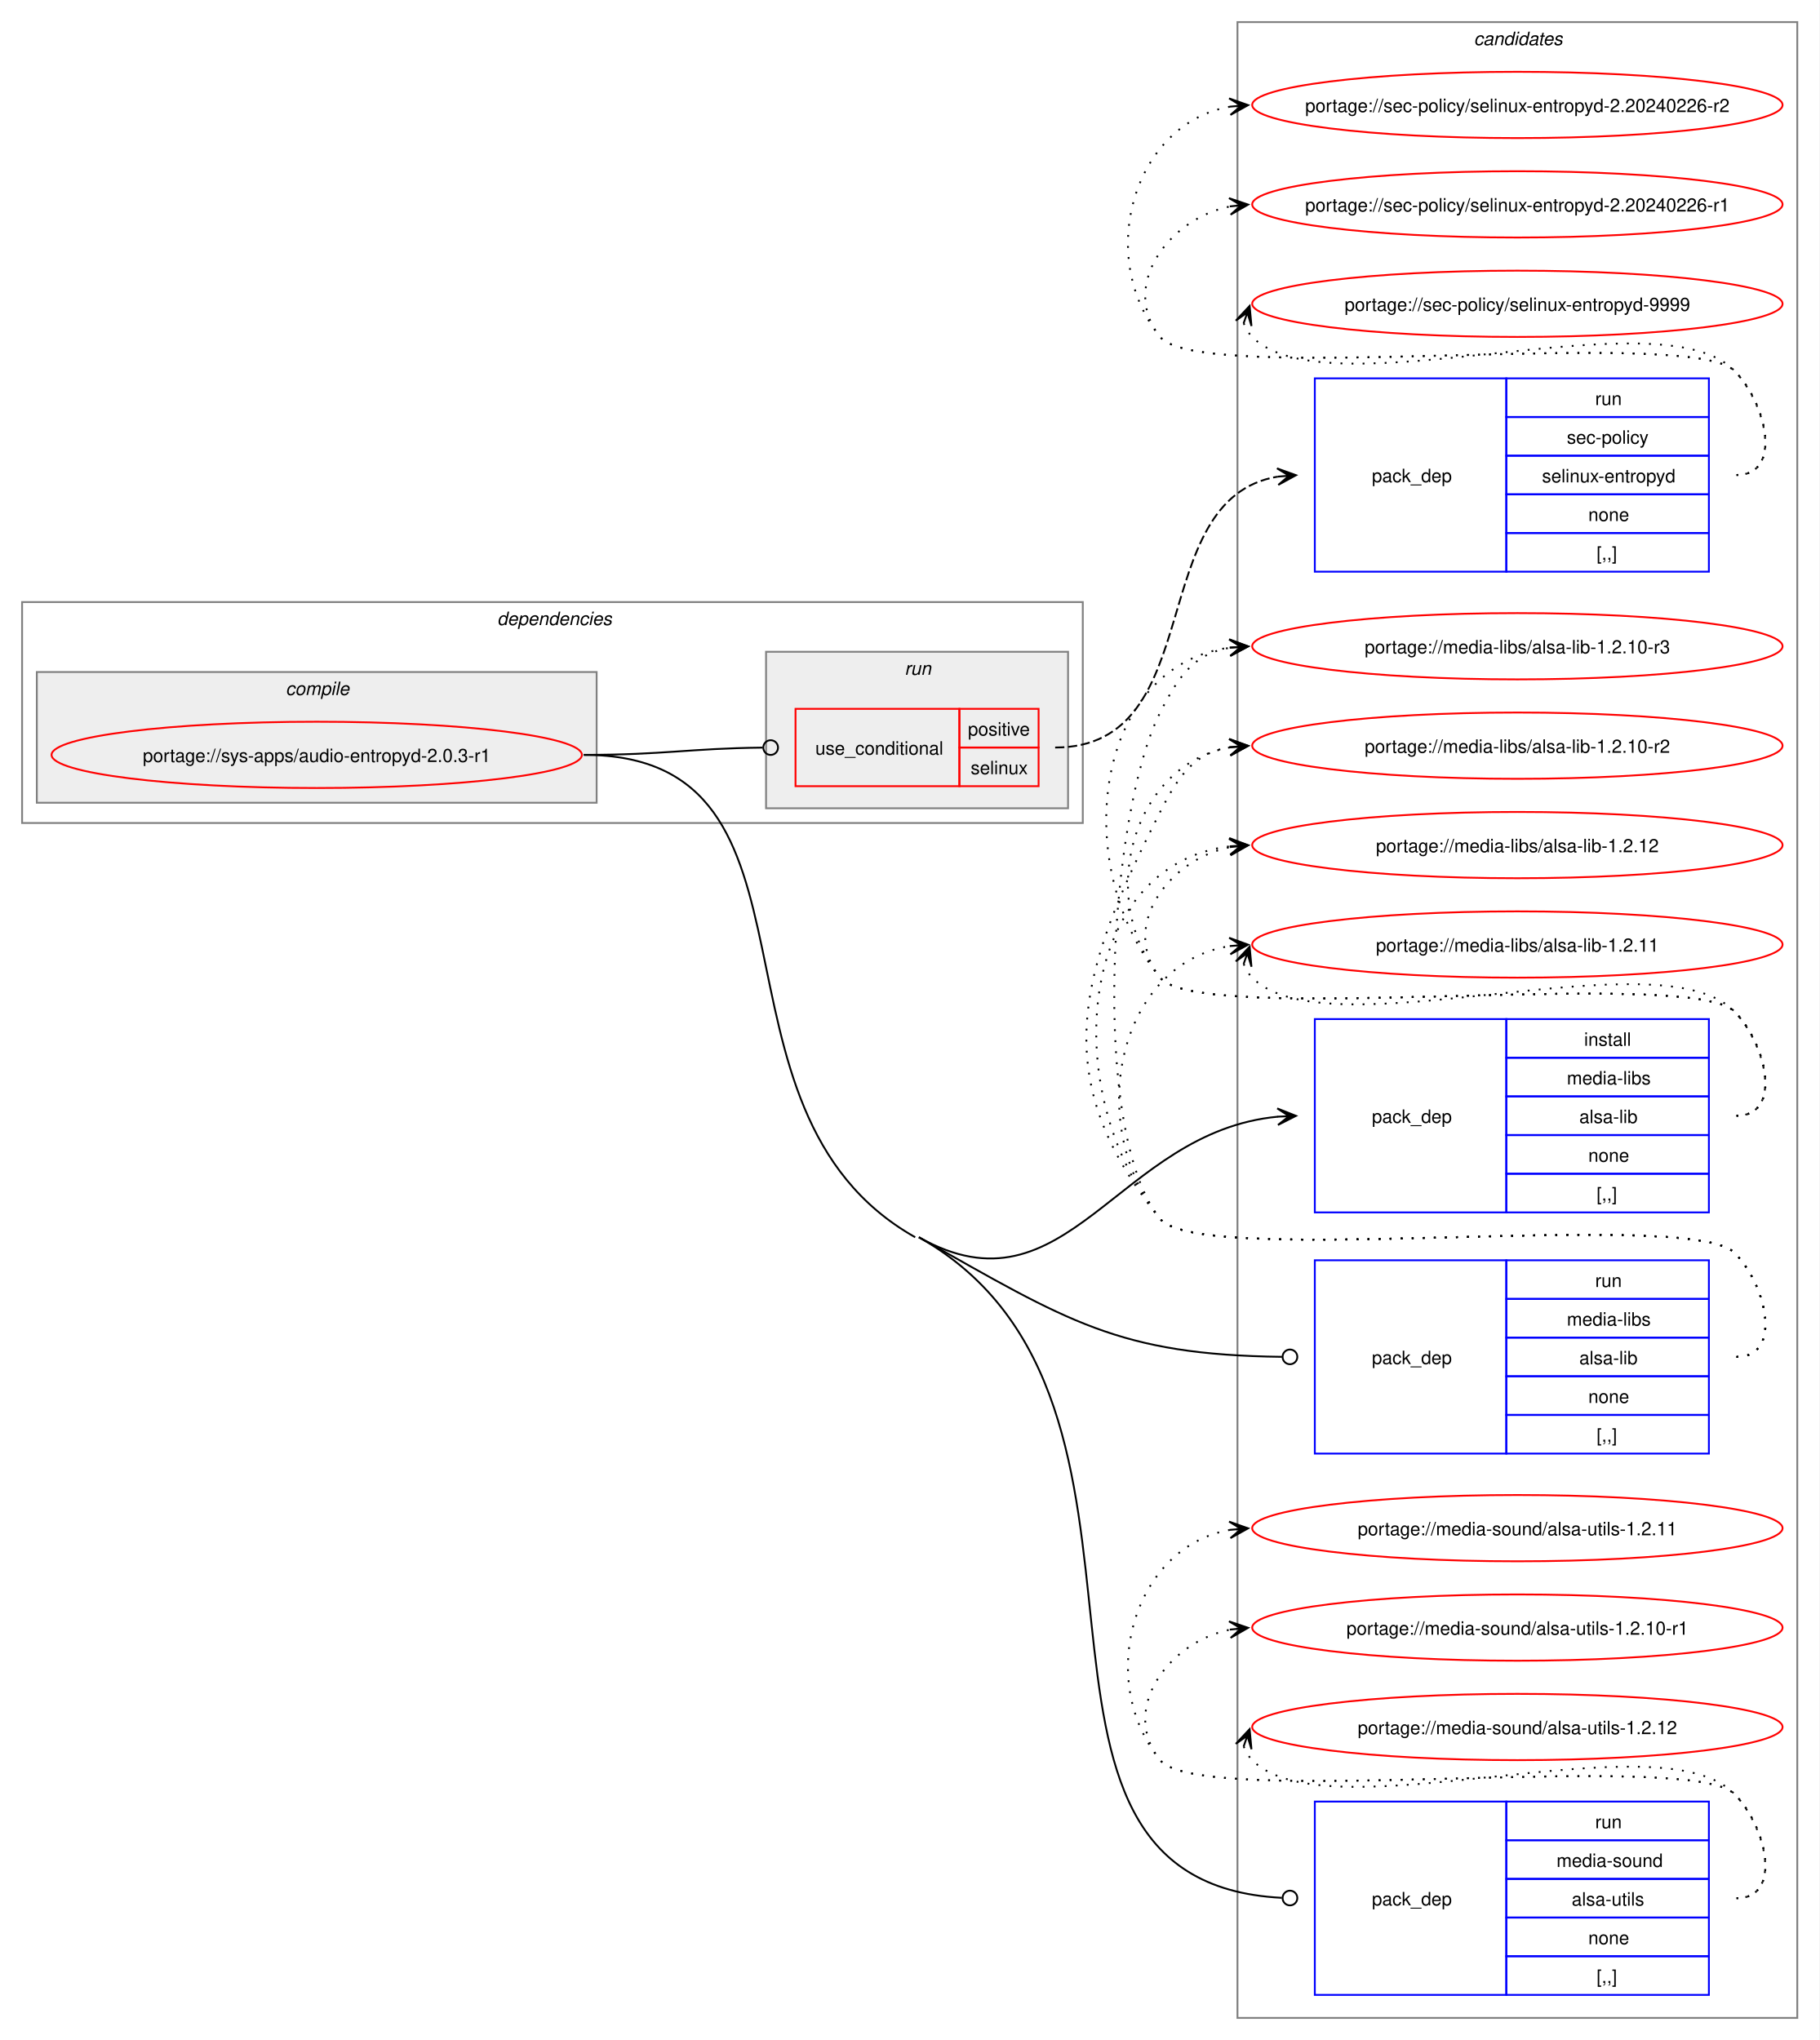
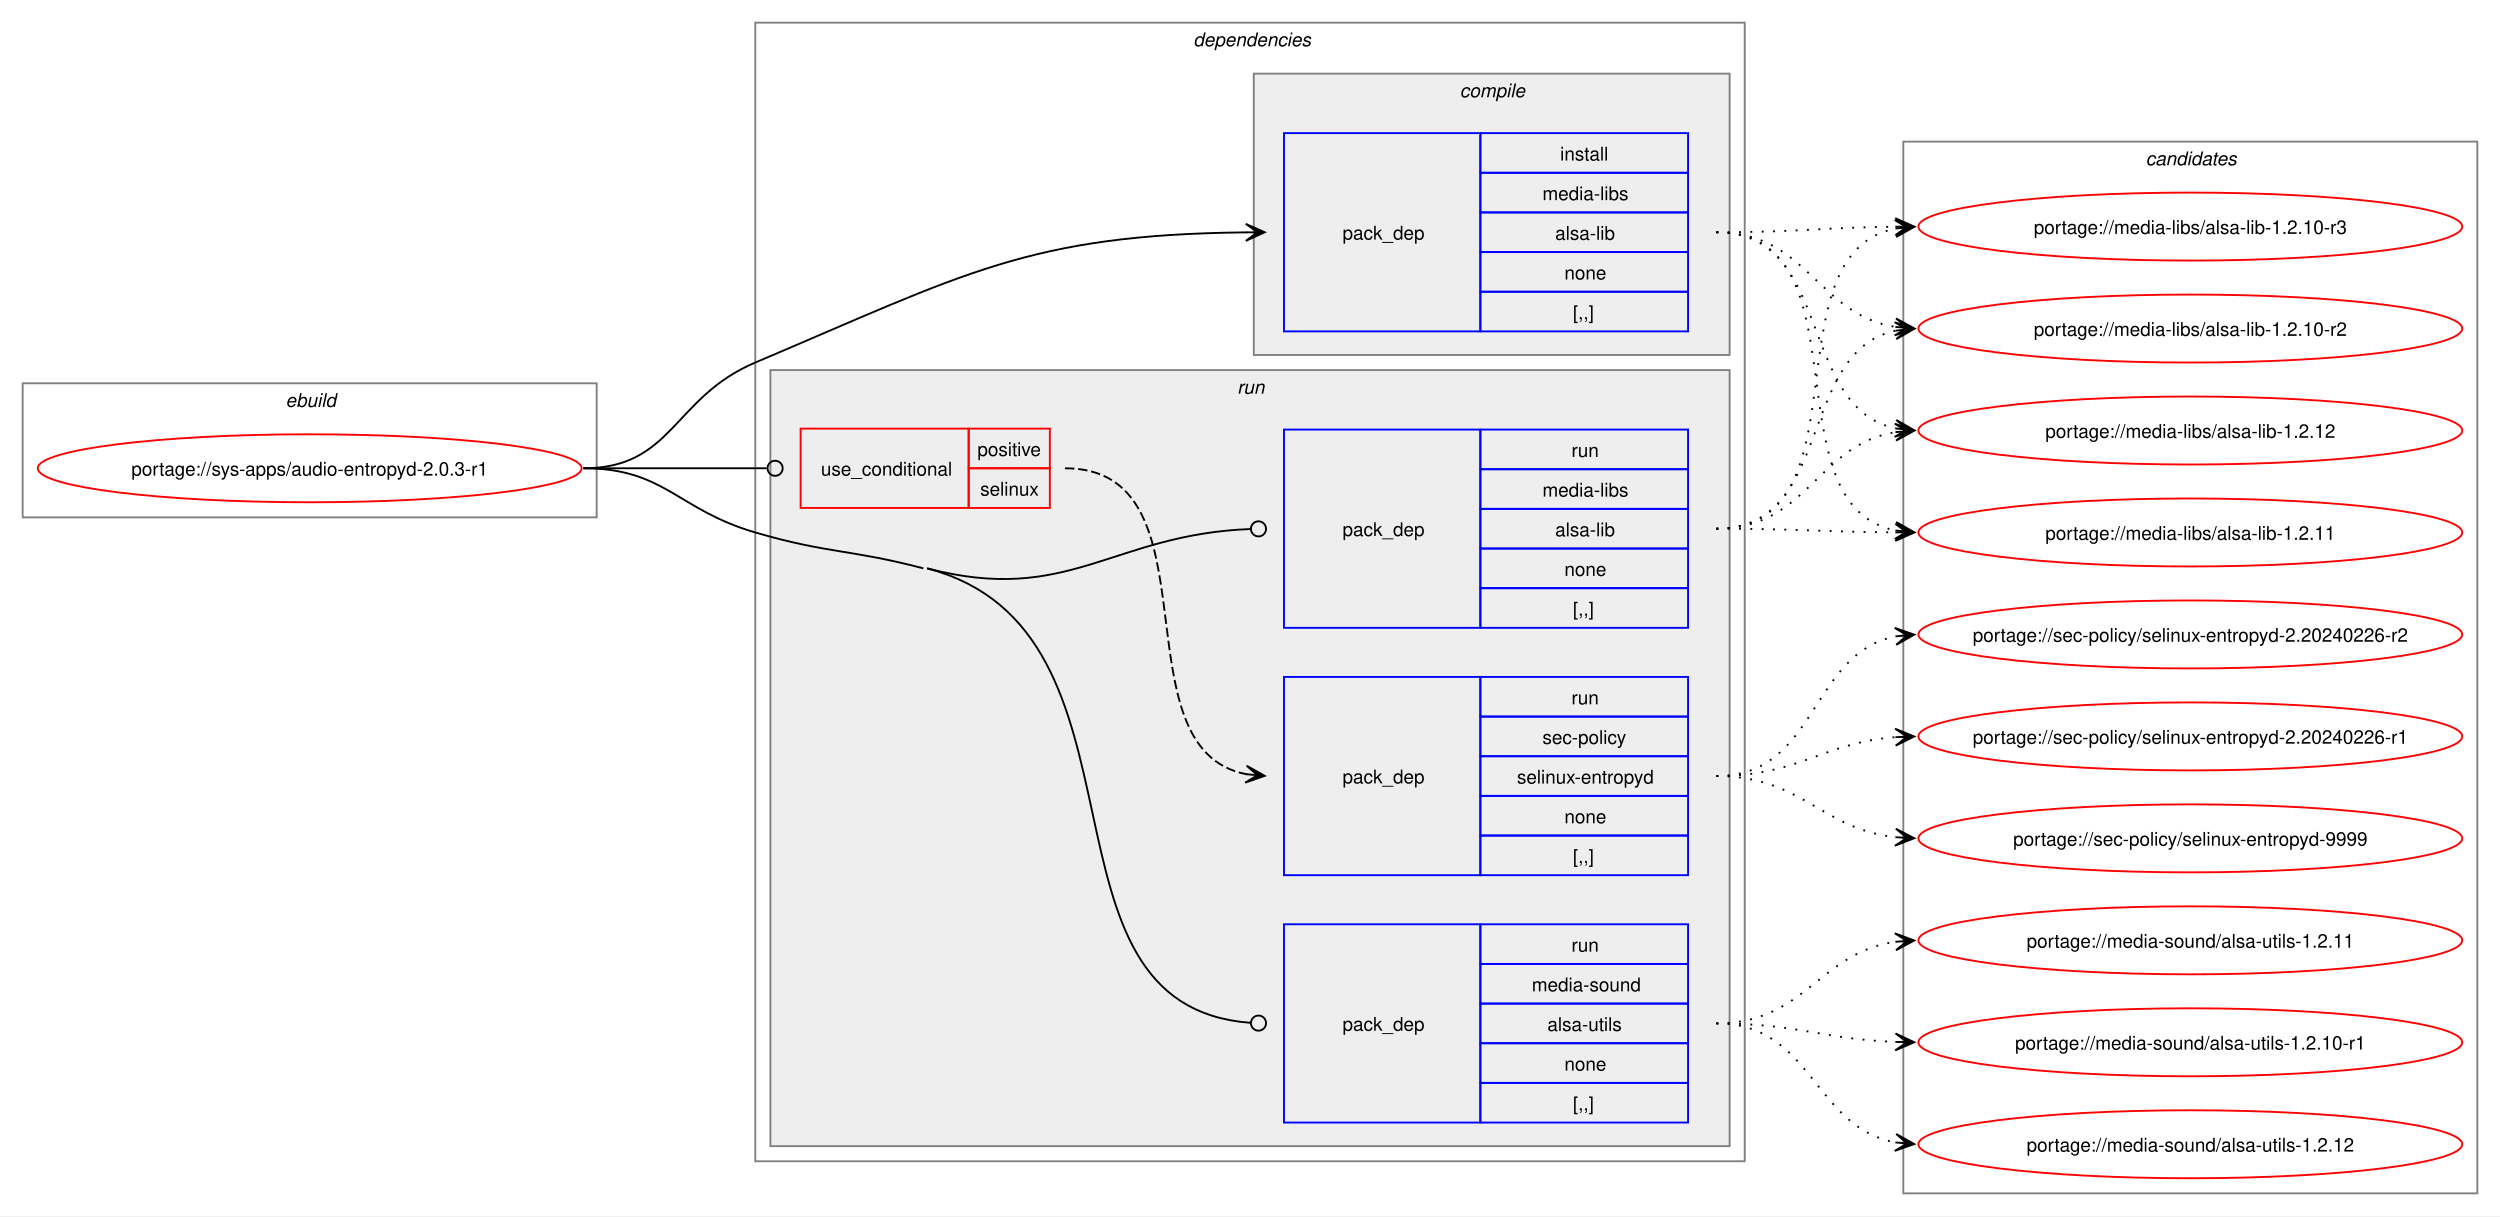
- <svg xmlns="http://www.w3.org/2000/svg" xmlns:xlink="http://www.w3.org/1999/xlink" width="988pt" height="1108pt" viewBox="0.00 0.00 988.00 1108.00">
-   <g id="graph0" class="graph" transform="scale(1 1) rotate(0) translate(4 1104)">
-     <polygon fill="white" stroke="none" points="-4,4 -4,-1104 984,-1104 984,4 -4,4" />
+ <svg xmlns="http://www.w3.org/2000/svg" xmlns:xlink="http://www.w3.org/1999/xlink" width="1324pt" height="644pt" viewBox="0.00 0.00 1324.00 644.00">
+   <g id="graph0" class="graph" transform="scale(1 1) rotate(0) translate(4 640)">
+     <polygon fill="white" stroke="none" points="-4,4 -4,-640 1320,-640 1320,4 -4,4" />
+     <g id="clust1" class="cluster">
+       <polygon fill="none" stroke="gray" points="8,-366 8,-437 312,-437 312,-366 8,-366" />
+       <text text-anchor="start" x="147.25" y="-424.5" font-family="Helvetica,sans-Serif" font-style="italic" font-size="10.00">ebuild</text>
+     </g>
+     <g id="clust2" class="cluster">
+       <polygon fill="none" stroke="gray" points="396,-25 396,-628 920,-628 920,-25 396,-25" />
+       <text text-anchor="start" x="628" y="-615.5" font-family="Helvetica,sans-Serif" font-style="italic" font-size="10.00">dependencies</text>
+     </g>
+     <g id="clust3" class="cluster">
+       <polygon fill="#eeeeee" stroke="gray" points="660,-452 660,-601 912,-601 912,-452 660,-452" />
+       <text text-anchor="start" x="769.12" y="-588.5" font-family="Helvetica,sans-Serif" font-style="italic" font-size="10.00">compile</text>
+     </g>
+     <g id="clust6" class="cluster">
+       <polygon fill="#eeeeee" stroke="gray" points="404,-33 404,-444 912,-444 912,-33 404,-33" />
+       <text text-anchor="start" x="651.25" y="-431.5" font-family="Helvetica,sans-Serif" font-style="italic" font-size="10.00">run</text>
+     </g>
    <g id="clust11" class="cluster">
-       <polygon fill="none" stroke="gray" points="668,-8 668,-1092 972,-1092 972,-8 668,-8" />
-       <text text-anchor="start" x="796.38" y="-1079.5" font-family="Helvetica,sans-Serif" font-style="italic" font-size="10.00">candidates</text>
-     </g>
-     <g id="clust2" class="cluster">
-       <polygon fill="none" stroke="gray" points="8,-657 8,-777 584,-777 584,-657 8,-657" />
-       <text text-anchor="start" x="266" y="-764.5" font-family="Helvetica,sans-Serif" font-style="italic" font-size="10.00">dependencies</text>
-     </g>
-     <g id="clust3" class="cluster">
-       <polygon fill="#eeeeee" stroke="gray" points="16,-668 16,-739 320,-739 320,-668 16,-668" />
-       <text text-anchor="start" x="151.12" y="-726.5" font-family="Helvetica,sans-Serif" font-style="italic" font-size="10.00">compile</text>
-     </g>
-     <g id="clust6" class="cluster">
-       <polygon fill="#eeeeee" stroke="gray" points="412,-665 412,-750 576,-750 576,-665 412,-665" />
-       <text text-anchor="start" x="487.25" y="-737.5" font-family="Helvetica,sans-Serif" font-style="italic" font-size="10.00">run</text>
+       <polygon fill="none" stroke="gray" points="1004,-8 1004,-565 1308,-565 1308,-8 1004,-8" />
+       <text text-anchor="start" x="1132.38" y="-552.5" font-family="Helvetica,sans-Serif" font-style="italic" font-size="10.00">candidates</text>
    </g>
    <g id="node1" class="node">
      <g id="a_node1">
        <a xlink:href="../sys-apps/audio-entropyd-2.0.3-r1.svg" xlink:title="portage://sys-apps/audio-entropyd-2.0.3-r1">
-           <ellipse fill="none" stroke="red" cx="168" cy="-694" rx="144" ry="18" />
-           <text text-anchor="middle" x="168" y="-690.12" font-family="Helvetica,sans-Serif" font-size="10.00">portage://sys-apps/audio-entropyd-2.0.3-r1</text>
+           <ellipse fill="none" stroke="red" cx="160" cy="-392" rx="144" ry="18" />
+           <text text-anchor="middle" x="160" y="-388.12" font-family="Helvetica,sans-Serif" font-size="10.00">portage://sys-apps/audio-entropyd-2.0.3-r1</text>
        </a>
      </g>
    </g>
    <g id="node2" class="node">
-       <polygon fill="none" stroke="blue" points="710,-445.5 710,-550.5 814,-550.5 814,-445.5 710,-445.5" />
-       <text text-anchor="start" x="741" y="-494.12" font-family="Helvetica,sans-Serif" font-size="10.00">pack_dep</text>
-       <polygon fill="none" stroke="blue" points="814,-529.5 814,-550.5 924,-550.5 924,-529.5 814,-529.5" />
-       <text text-anchor="start" x="856.25" y="-536" font-family="Helvetica,sans-Serif" font-size="10.00">install</text>
-       <polygon fill="none" stroke="blue" points="814,-508.5 814,-529.5 924,-529.5 924,-508.5 814,-508.5" />
-       <text text-anchor="start" x="846.88" y="-515" font-family="Helvetica,sans-Serif" font-size="10.00">media-libs</text>
-       <polygon fill="none" stroke="blue" points="814,-487.5 814,-508.5 924,-508.5 924,-487.5 814,-487.5" />
-       <text text-anchor="start" x="853.62" y="-494" font-family="Helvetica,sans-Serif" font-size="10.00">alsa-lib</text>
-       <polygon fill="none" stroke="blue" points="814,-466.5 814,-487.5 924,-487.5 924,-466.5 814,-466.5" />
-       <text text-anchor="start" x="858.5" y="-473" font-family="Helvetica,sans-Serif" font-size="10.00">none</text>
-       <polygon fill="none" stroke="blue" points="814,-445.5 814,-466.5 924,-466.5 924,-445.5 814,-445.5" />
-       <text text-anchor="start" x="863" y="-452" font-family="Helvetica,sans-Serif" font-size="10.00">[,,]</text>
+       <polygon fill="none" stroke="blue" points="676,-464.5 676,-569.5 780,-569.5 780,-464.5 676,-464.5" />
+       <text text-anchor="start" x="707" y="-513.12" font-family="Helvetica,sans-Serif" font-size="10.00">pack_dep</text>
+       <polygon fill="none" stroke="blue" points="780,-548.5 780,-569.5 890,-569.5 890,-548.5 780,-548.5" />
+       <text text-anchor="start" x="822.25" y="-555" font-family="Helvetica,sans-Serif" font-size="10.00">install</text>
+       <polygon fill="none" stroke="blue" points="780,-527.5 780,-548.5 890,-548.5 890,-527.5 780,-527.5" />
+       <text text-anchor="start" x="812.88" y="-534" font-family="Helvetica,sans-Serif" font-size="10.00">media-libs</text>
+       <polygon fill="none" stroke="blue" points="780,-506.5 780,-527.5 890,-527.5 890,-506.5 780,-506.5" />
+       <text text-anchor="start" x="819.62" y="-513" font-family="Helvetica,sans-Serif" font-size="10.00">alsa-lib</text>
+       <polygon fill="none" stroke="blue" points="780,-485.5 780,-506.5 890,-506.5 890,-485.5 780,-485.5" />
+       <text text-anchor="start" x="824.5" y="-492" font-family="Helvetica,sans-Serif" font-size="10.00">none</text>
+       <polygon fill="none" stroke="blue" points="780,-464.5 780,-485.5 890,-485.5 890,-464.5 780,-464.5" />
+       <text text-anchor="start" x="829" y="-471" font-family="Helvetica,sans-Serif" font-size="10.00">[,,]</text>
    </g>
    <g id="edge1" class="edge">
-       <path fill="none" stroke="black" d="M495,-432C575.45,-386.58 602.73,-489.4 690.05,-497.5" />
-       <polygon fill="black" stroke="black" points="699.78,-497.94 689.59,-501.98 696.01,-497.77 689.79,-497.49 689.79,-497.49 689.79,-497.49 696.01,-497.77 690,-492.99 699.78,-497.94" />
+       <path fill="none" stroke="black" d="M305,-392C352.49,-392 352.27,-429.49 396,-448 506.99,-494.99 540.68,-515.73 655.96,-516.94" />
+       <polygon fill="black" stroke="black" points="665.78,-516.99 655.76,-521.44 662,-516.97 655.78,-516.94 655.78,-516.94 655.78,-516.94 662,-516.97 655.8,-512.44 665.78,-516.99" />
    </g>
    <g id="node3" class="node">
-       <polygon fill="none" stroke="red" points="428,-677 428,-719 517,-719 517,-677 428,-677" />
-       <text text-anchor="start" x="438.75" y="-694.12" font-family="Helvetica,sans-Serif" font-size="10.00">use_conditional</text>
-       <polygon fill="none" stroke="red" points="517,-698 517,-719 560,-719 560,-698 517,-698" />
-       <text text-anchor="start" x="521.62" y="-704.5" font-family="Helvetica,sans-Serif" font-size="10.00">positive</text>
-       <polygon fill="none" stroke="red" points="517,-677 517,-698 560,-698 560,-677 517,-677" />
-       <text text-anchor="start" x="523.12" y="-683.5" font-family="Helvetica,sans-Serif" font-size="10.00">selinux</text>
+       <polygon fill="none" stroke="red" points="420,-371 420,-413 509,-413 509,-371 420,-371" />
+       <text text-anchor="start" x="430.75" y="-388.12" font-family="Helvetica,sans-Serif" font-size="10.00">use_conditional</text>
+       <polygon fill="none" stroke="red" points="509,-392 509,-413 552,-413 552,-392 509,-392" />
+       <text text-anchor="start" x="513.62" y="-398.5" font-family="Helvetica,sans-Serif" font-size="10.00">positive</text>
+       <polygon fill="none" stroke="red" points="509,-371 509,-392 552,-392 552,-371 509,-371" />
+       <text text-anchor="start" x="515.12" y="-377.5" font-family="Helvetica,sans-Serif" font-size="10.00">selinux</text>
    </g>
    <g id="edge3" class="edge">
-       <path fill="none" stroke="black" d="M313,-694C357.01,-694 370.14,-697.49 410.06,-697.95" />
-       <ellipse fill="none" stroke="black" cx="414.5" cy="-697.97" rx="4" ry="4" />
+       <path fill="none" stroke="black" d="M305,-392C348.98,-392 362.17,-392 402.06,-392" />
+       <ellipse fill="none" stroke="black" cx="406.5" cy="-392" rx="4" ry="4" />
    </g>
    <g id="node5" class="node">
-       <polygon fill="none" stroke="blue" points="710,-314.5 710,-419.5 814,-419.5 814,-314.5 710,-314.5" />
-       <text text-anchor="start" x="741" y="-363.12" font-family="Helvetica,sans-Serif" font-size="10.00">pack_dep</text>
-       <polygon fill="none" stroke="blue" points="814,-398.5 814,-419.5 924,-419.5 924,-398.5 814,-398.5" />
-       <text text-anchor="start" x="862.25" y="-405" font-family="Helvetica,sans-Serif" font-size="10.00">run</text>
-       <polygon fill="none" stroke="blue" points="814,-377.5 814,-398.5 924,-398.5 924,-377.5 814,-377.5" />
-       <text text-anchor="start" x="846.88" y="-384" font-family="Helvetica,sans-Serif" font-size="10.00">media-libs</text>
-       <polygon fill="none" stroke="blue" points="814,-356.5 814,-377.5 924,-377.5 924,-356.5 814,-356.5" />
-       <text text-anchor="start" x="853.62" y="-363" font-family="Helvetica,sans-Serif" font-size="10.00">alsa-lib</text>
-       <polygon fill="none" stroke="blue" points="814,-335.5 814,-356.5 924,-356.5 924,-335.5 814,-335.5" />
-       <text text-anchor="start" x="858.5" y="-342" font-family="Helvetica,sans-Serif" font-size="10.00">none</text>
-       <polygon fill="none" stroke="blue" points="814,-314.5 814,-335.5 924,-335.5 924,-314.5 814,-314.5" />
-       <text text-anchor="start" x="863" y="-321" font-family="Helvetica,sans-Serif" font-size="10.00">[,,]</text>
+       <polygon fill="none" stroke="blue" points="676,-307.5 676,-412.5 780,-412.5 780,-307.5 676,-307.5" />
+       <text text-anchor="start" x="707" y="-356.12" font-family="Helvetica,sans-Serif" font-size="10.00">pack_dep</text>
+       <polygon fill="none" stroke="blue" points="780,-391.5 780,-412.5 890,-412.5 890,-391.5 780,-391.5" />
+       <text text-anchor="start" x="828.25" y="-398" font-family="Helvetica,sans-Serif" font-size="10.00">run</text>
+       <polygon fill="none" stroke="blue" points="780,-370.5 780,-391.5 890,-391.5 890,-370.5 780,-370.5" />
+       <text text-anchor="start" x="812.88" y="-377" font-family="Helvetica,sans-Serif" font-size="10.00">media-libs</text>
+       <polygon fill="none" stroke="blue" points="780,-349.5 780,-370.5 890,-370.5 890,-349.5 780,-349.5" />
+       <text text-anchor="start" x="819.62" y="-356" font-family="Helvetica,sans-Serif" font-size="10.00">alsa-lib</text>
+       <polygon fill="none" stroke="blue" points="780,-328.5 780,-349.5 890,-349.5 890,-328.5 780,-328.5" />
+       <text text-anchor="start" x="824.5" y="-335" font-family="Helvetica,sans-Serif" font-size="10.00">none</text>
+       <polygon fill="none" stroke="blue" points="780,-307.5 780,-328.5 890,-328.5 890,-307.5 780,-307.5" />
+       <text text-anchor="start" x="829" y="-314" font-family="Helvetica,sans-Serif" font-size="10.00">[,,]</text>
    </g>
    <g id="edge4" class="edge">
-       <path fill="none" stroke="black" d="M495,-432C575.99,-386.28 603.29,-368.14 692.2,-367.05" />
-       <ellipse fill="none" stroke="black" cx="696.5" cy="-367.03" rx="4" ry="4" />
+       <path fill="none" stroke="black" d="M487,-339C562.02,-319.34 584.78,-357.01 658.27,-359.83" />
+       <ellipse fill="none" stroke="black" cx="662.5" cy="-359.91" rx="4" ry="4" />
    </g>
    <g id="node6" class="node">
-       <polygon fill="none" stroke="blue" points="710,-20.5 710,-125.5 814,-125.5 814,-20.5 710,-20.5" />
-       <text text-anchor="start" x="741" y="-69.12" font-family="Helvetica,sans-Serif" font-size="10.00">pack_dep</text>
-       <polygon fill="none" stroke="blue" points="814,-104.5 814,-125.5 924,-125.5 924,-104.5 814,-104.5" />
-       <text text-anchor="start" x="862.25" y="-111" font-family="Helvetica,sans-Serif" font-size="10.00">run</text>
-       <polygon fill="none" stroke="blue" points="814,-83.5 814,-104.5 924,-104.5 924,-83.5 814,-83.5" />
-       <text text-anchor="start" x="841.25" y="-90" font-family="Helvetica,sans-Serif" font-size="10.00">media-sound</text>
-       <polygon fill="none" stroke="blue" points="814,-62.5 814,-83.5 924,-83.5 924,-62.5 814,-62.5" />
-       <text text-anchor="start" x="849.5" y="-69" font-family="Helvetica,sans-Serif" font-size="10.00">alsa-utils</text>
-       <polygon fill="none" stroke="blue" points="814,-41.5 814,-62.5 924,-62.5 924,-41.5 814,-41.5" />
-       <text text-anchor="start" x="858.5" y="-48" font-family="Helvetica,sans-Serif" font-size="10.00">none</text>
-       <polygon fill="none" stroke="blue" points="814,-20.5 814,-41.5 924,-41.5 924,-20.5 814,-20.5" />
-       <text text-anchor="start" x="863" y="-27" font-family="Helvetica,sans-Serif" font-size="10.00">[,,]</text>
+       <polygon fill="none" stroke="blue" points="676,-45.5 676,-150.5 780,-150.5 780,-45.5 676,-45.5" />
+       <text text-anchor="start" x="707" y="-94.12" font-family="Helvetica,sans-Serif" font-size="10.00">pack_dep</text>
+       <polygon fill="none" stroke="blue" points="780,-129.5 780,-150.5 890,-150.5 890,-129.5 780,-129.5" />
+       <text text-anchor="start" x="828.25" y="-136" font-family="Helvetica,sans-Serif" font-size="10.00">run</text>
+       <polygon fill="none" stroke="blue" points="780,-108.5 780,-129.5 890,-129.5 890,-108.5 780,-108.5" />
+       <text text-anchor="start" x="807.25" y="-115" font-family="Helvetica,sans-Serif" font-size="10.00">media-sound</text>
+       <polygon fill="none" stroke="blue" points="780,-87.5 780,-108.5 890,-108.5 890,-87.5 780,-87.5" />
+       <text text-anchor="start" x="815.5" y="-94" font-family="Helvetica,sans-Serif" font-size="10.00">alsa-utils</text>
+       <polygon fill="none" stroke="blue" points="780,-66.5 780,-87.5 890,-87.5 890,-66.5 780,-66.5" />
+       <text text-anchor="start" x="824.5" y="-73" font-family="Helvetica,sans-Serif" font-size="10.00">none</text>
+       <polygon fill="none" stroke="blue" points="780,-45.5 780,-66.5 890,-66.5 890,-45.5 780,-45.5" />
+       <text text-anchor="start" x="829" y="-52" font-family="Helvetica,sans-Serif" font-size="10.00">[,,]</text>
    </g>
    <g id="edge5" class="edge">
-       <path fill="none" stroke="black" d="M495,-432C652.53,-343.07 521.55,-81.87 692.1,-73.22" />
-       <ellipse fill="none" stroke="black" cx="696.5" cy="-73.11" rx="4" ry="4" />
-       <path fill="none" stroke="black" d="M313,-694C454.28,-694 369.97,-501.45 493,-432" />
+       <path fill="none" stroke="black" d="M487,-339C613.42,-305.87 536.93,-107.22 658.31,-98.31" />
+       <ellipse fill="none" stroke="black" cx="662.5" cy="-98.16" rx="4" ry="4" />
+       <path fill="none" stroke="black" d="M305,-392C348.18,-392 354.55,-370.1 396,-358 434.83,-346.67 445.87,-349.25 485,-339" />
    </g>
    <g id="node7" class="node">
      <g id="a_node7">
        <a xlink:href="../media-libs/alsa-lib-1.2.12.svg" xlink:title="portage://media-libs/alsa-lib-1.2.12">
-           <ellipse fill="none" stroke="red" cx="820" cy="-645" rx="144" ry="18" />
-           <text text-anchor="middle" x="820" y="-641.12" font-family="Helvetica,sans-Serif" font-size="10.00">portage://media-libs/alsa-lib-1.2.12</text>
+           <ellipse fill="none" stroke="red" cx="1156" cy="-412" rx="144" ry="18" />
+           <text text-anchor="middle" x="1156" y="-408.12" font-family="Helvetica,sans-Serif" font-size="10.00">portage://media-libs/alsa-lib-1.2.12</text>
        </a>
      </g>
    </g>
    <g id="edge6" class="edge">
-       <path fill="none" stroke="black" stroke-dasharray="1,5" d="M939,-498C964.12,-498 955.6,-536.59 938,-554.5 913.66,-579.27 647.83,-545.99 626,-573 603.95,-600.28 630.32,-637.25 664.27,-643.94" />
-       <polygon fill="black" stroke="black" points="673.79,-644.88 663.39,-648.38 670.02,-644.51 663.84,-643.9 663.84,-643.9 663.84,-643.9 670.02,-644.51 664.28,-639.42 673.79,-644.88" />
+       <path fill="none" stroke="black" stroke-dasharray="1,5" d="M905,-517C967.3,-517 947.57,-424.33 999.94,-413.11" />
+       <polygon fill="black" stroke="black" points="1009.79,-412.12 1000.29,-417.6 1006.02,-412.5 999.84,-413.12 999.84,-413.12 999.84,-413.12 1006.02,-412.5 999.39,-408.64 1009.79,-412.12" />
    </g>
    <g id="node8" class="node">
      <g id="a_node8">
        <a xlink:href="../media-libs/alsa-lib-1.2.11.svg" xlink:title="portage://media-libs/alsa-lib-1.2.11">
-           <ellipse fill="none" stroke="red" cx="820" cy="-591" rx="144" ry="18" />
-           <text text-anchor="middle" x="820" y="-587.12" font-family="Helvetica,sans-Serif" font-size="10.00">portage://media-libs/alsa-lib-1.2.11</text>
+           <ellipse fill="none" stroke="red" cx="1156" cy="-358" rx="144" ry="18" />
+           <text text-anchor="middle" x="1156" y="-354.12" font-family="Helvetica,sans-Serif" font-size="10.00">portage://media-libs/alsa-lib-1.2.11</text>
        </a>
      </g>
    </g>
    <g id="edge7" class="edge">
-       <path fill="none" stroke="black" stroke-dasharray="1,5" d="M671.37,-580.45C672.4,-577.7 674.07,-574.96 676,-573 716.96,-531.42 897.83,-596.85 938,-554.5 955.28,-536.28 964.12,-498 939,-498" />
-       <polygon fill="black" stroke="black" points="674.6,-589.85 667.09,-581.86 673.37,-586.27 671.34,-580.39 671.34,-580.39 671.34,-580.39 673.37,-586.27 675.6,-578.93 674.6,-589.85" />
+       <path fill="none" stroke="black" stroke-dasharray="1,5" d="M905,-517C985.95,-517 931.73,-372.56 1000.01,-359.02" />
+       <polygon fill="black" stroke="black" points="1009.79,-358.11 1000.24,-363.51 1006.02,-358.46 999.83,-359.03 999.83,-359.03 999.83,-359.03 1006.02,-358.46 999.42,-354.55 1009.79,-358.11" />
    </g>
    <g id="node9" class="node">
      <g id="a_node9">
        <a xlink:href="../media-libs/alsa-lib-1.2.10-r3.svg" xlink:title="portage://media-libs/alsa-lib-1.2.10-r3">
-           <ellipse fill="none" stroke="red" cx="820" cy="-753" rx="144" ry="18" />
-           <text text-anchor="middle" x="820" y="-749.12" font-family="Helvetica,sans-Serif" font-size="10.00">portage://media-libs/alsa-lib-1.2.10-r3</text>
+           <ellipse fill="none" stroke="red" cx="1156" cy="-520" rx="144" ry="18" />
+           <text text-anchor="middle" x="1156" y="-516.12" font-family="Helvetica,sans-Serif" font-size="10.00">portage://media-libs/alsa-lib-1.2.10-r3</text>
        </a>
      </g>
    </g>
    <g id="edge8" class="edge">
-       <path fill="none" stroke="black" stroke-dasharray="1,5" d="M939,-498C964.12,-498 955.6,-536.59 938,-554.5 913.66,-579.27 647.83,-545.99 626,-573 576.22,-634.58 590.59,-742.72 664.22,-752.32" />
-       <polygon fill="black" stroke="black" points="673.78,-752.92 663.52,-756.78 670.01,-752.68 663.8,-752.29 663.8,-752.29 663.8,-752.29 670.01,-752.68 664.09,-747.8 673.78,-752.92" />
+       <path fill="none" stroke="black" stroke-dasharray="1,5" d="M905,-517C948.26,-517 961.71,-519.53 1000.08,-519.94" />
+       <polygon fill="black" stroke="black" points="1009.78,-519.99 999.76,-524.44 1006,-519.97 999.78,-519.94 999.78,-519.94 999.78,-519.94 1006,-519.97 999.81,-515.44 1009.78,-519.99" />
    </g>
    <g id="node10" class="node">
      <g id="a_node10">
        <a xlink:href="../media-libs/alsa-lib-1.2.10-r2.svg" xlink:title="portage://media-libs/alsa-lib-1.2.10-r2">
-           <ellipse fill="none" stroke="red" cx="820" cy="-699" rx="144" ry="18" />
-           <text text-anchor="middle" x="820" y="-695.12" font-family="Helvetica,sans-Serif" font-size="10.00">portage://media-libs/alsa-lib-1.2.10-r2</text>
+           <ellipse fill="none" stroke="red" cx="1156" cy="-466" rx="144" ry="18" />
+           <text text-anchor="middle" x="1156" y="-462.12" font-family="Helvetica,sans-Serif" font-size="10.00">portage://media-libs/alsa-lib-1.2.10-r2</text>
        </a>
      </g>
    </g>
    <g id="edge9" class="edge">
-       <path fill="none" stroke="black" stroke-dasharray="1,5" d="M939,-498C964.12,-498 955.6,-536.59 938,-554.5 913.66,-579.27 647.83,-545.99 626,-573 590.59,-616.81 611.83,-689.22 664.13,-698.1" />
-       <polygon fill="black" stroke="black" points="673.79,-698.9 663.45,-702.56 670.02,-698.59 663.82,-698.07 663.82,-698.07 663.82,-698.07 670.02,-698.59 664.19,-693.59 673.79,-698.9" />
+       <path fill="none" stroke="black" stroke-dasharray="1,5" d="M905,-517C953.3,-517 958.21,-473.47 999.89,-466.84" />
+       <polygon fill="black" stroke="black" points="1009.79,-466.09 1000.15,-471.34 1006.01,-466.38 999.81,-466.85 999.81,-466.85 999.81,-466.85 1006.01,-466.38 999.47,-462.36 1009.79,-466.09" />
    </g>
    <g id="node4" class="node">
-       <polygon fill="none" stroke="blue" points="710,-793.5 710,-898.5 814,-898.5 814,-793.5 710,-793.5" />
-       <text text-anchor="start" x="741" y="-842.12" font-family="Helvetica,sans-Serif" font-size="10.00">pack_dep</text>
-       <polygon fill="none" stroke="blue" points="814,-877.5 814,-898.5 924,-898.5 924,-877.5 814,-877.5" />
-       <text text-anchor="start" x="862.25" y="-884" font-family="Helvetica,sans-Serif" font-size="10.00">run</text>
-       <polygon fill="none" stroke="blue" points="814,-856.5 814,-877.5 924,-877.5 924,-856.5 814,-856.5" />
-       <text text-anchor="start" x="846.88" y="-863" font-family="Helvetica,sans-Serif" font-size="10.00">sec-policy</text>
-       <polygon fill="none" stroke="blue" points="814,-835.5 814,-856.5 924,-856.5 924,-835.5 814,-835.5" />
-       <text text-anchor="start" x="833.38" y="-842" font-family="Helvetica,sans-Serif" font-size="10.00">selinux-entropyd</text>
-       <polygon fill="none" stroke="blue" points="814,-814.5 814,-835.5 924,-835.5 924,-814.5 814,-814.5" />
-       <text text-anchor="start" x="858.5" y="-821" font-family="Helvetica,sans-Serif" font-size="10.00">none</text>
-       <polygon fill="none" stroke="blue" points="814,-793.5 814,-814.5 924,-814.5 924,-793.5 814,-793.5" />
-       <text text-anchor="start" x="863" y="-800" font-family="Helvetica,sans-Serif" font-size="10.00">[,,]</text>
+       <polygon fill="none" stroke="blue" points="676,-176.5 676,-281.5 780,-281.5 780,-176.5 676,-176.5" />
+       <text text-anchor="start" x="707" y="-225.12" font-family="Helvetica,sans-Serif" font-size="10.00">pack_dep</text>
+       <polygon fill="none" stroke="blue" points="780,-260.5 780,-281.5 890,-281.5 890,-260.5 780,-260.5" />
+       <text text-anchor="start" x="828.25" y="-267" font-family="Helvetica,sans-Serif" font-size="10.00">run</text>
+       <polygon fill="none" stroke="blue" points="780,-239.5 780,-260.5 890,-260.5 890,-239.5 780,-239.5" />
+       <text text-anchor="start" x="812.88" y="-246" font-family="Helvetica,sans-Serif" font-size="10.00">sec-policy</text>
+       <polygon fill="none" stroke="blue" points="780,-218.5 780,-239.5 890,-239.5 890,-218.5 780,-218.5" />
+       <text text-anchor="start" x="799.38" y="-225" font-family="Helvetica,sans-Serif" font-size="10.00">selinux-entropyd</text>
+       <polygon fill="none" stroke="blue" points="780,-197.5 780,-218.5 890,-218.5 890,-197.5 780,-197.5" />
+       <text text-anchor="start" x="824.5" y="-204" font-family="Helvetica,sans-Serif" font-size="10.00">none</text>
+       <polygon fill="none" stroke="blue" points="780,-176.5 780,-197.5 890,-197.5 890,-176.5 780,-176.5" />
+       <text text-anchor="start" x="829" y="-183" font-family="Helvetica,sans-Serif" font-size="10.00">[,,]</text>
    </g>
    <g id="edge2" class="edge">
-       <path fill="none" stroke="black" stroke-dasharray="5,2" d="M569,-698C653.18,-698 616.57,-833 689.9,-845.13" />
-       <polygon fill="black" stroke="black" points="699.79,-845.9 689.46,-849.61 696.02,-845.61 689.82,-845.12 689.82,-845.12 689.82,-845.12 696.02,-845.61 690.17,-840.64 699.79,-845.9" />
+       <path fill="none" stroke="black" stroke-dasharray="5,2" d="M560,-392C642.77,-392 585.99,-243.32 656.22,-229.96" />
+       <polygon fill="black" stroke="black" points="665.79,-229.11 656.22,-234.47 662.02,-229.44 655.83,-229.99 655.83,-229.99 655.83,-229.99 662.02,-229.44 655.43,-225.51 665.79,-229.11" />
    </g>
    <g id="node11" class="node">
      <g id="a_node11">
        <a xlink:href="../sec-policy/selinux-entropyd-9999.svg" xlink:title="portage://sec-policy/selinux-entropyd-9999">
-           <ellipse fill="none" stroke="red" cx="820" cy="-939" rx="144" ry="18" />
-           <text text-anchor="middle" x="820" y="-935.12" font-family="Helvetica,sans-Serif" font-size="10.00">portage://sec-policy/selinux-entropyd-9999</text>
+           <ellipse fill="none" stroke="red" cx="1156" cy="-196" rx="144" ry="18" />
+           <text text-anchor="middle" x="1156" y="-192.12" font-family="Helvetica,sans-Serif" font-size="10.00">portage://sec-policy/selinux-entropyd-9999</text>
        </a>
      </g>
    </g>
    <g id="edge10" class="edge">
-       <path fill="none" stroke="black" stroke-dasharray="1,5" d="M671.37,-928.45C672.4,-925.7 674.07,-922.96 676,-921 716.96,-879.42 897.83,-944.85 938,-902.5 955.28,-884.28 964.12,-846 939,-846" />
-       <polygon fill="black" stroke="black" points="674.6,-937.85 667.09,-929.86 673.37,-934.27 671.34,-928.39 671.34,-928.39 671.34,-928.39 673.37,-934.27 675.6,-926.93 674.6,-937.85" />
+       <path fill="none" stroke="black" stroke-dasharray="1,5" d="M905,-229C950.39,-229 960.22,-201.07 999.91,-196.6" />
+       <polygon fill="black" stroke="black" points="1009.78,-196.07 1000.04,-201.1 1006.01,-196.27 999.8,-196.61 999.8,-196.61 999.8,-196.61 1006.01,-196.27 999.55,-192.11 1009.78,-196.07" />
    </g>
    <g id="node12" class="node">
      <g id="a_node12">
        <a xlink:href="../sec-policy/selinux-entropyd-2.20240226-r2.svg" xlink:title="portage://sec-policy/selinux-entropyd-2.20240226-r2">
-           <ellipse fill="none" stroke="red" cx="820" cy="-1047" rx="144" ry="18" />
-           <text text-anchor="middle" x="820" y="-1043.12" font-family="Helvetica,sans-Serif" font-size="10.00">portage://sec-policy/selinux-entropyd-2.20240226-r2</text>
+           <ellipse fill="none" stroke="red" cx="1156" cy="-304" rx="144" ry="18" />
+           <text text-anchor="middle" x="1156" y="-300.12" font-family="Helvetica,sans-Serif" font-size="10.00">portage://sec-policy/selinux-entropyd-2.20240226-r2</text>
        </a>
      </g>
    </g>
    <g id="edge11" class="edge">
-       <path fill="none" stroke="black" stroke-dasharray="1,5" d="M939,-846C964.12,-846 955.6,-884.59 938,-902.5 913.66,-927.27 647.83,-893.99 626,-921 590.59,-964.81 611.83,-1037.22 664.13,-1046.1" />
-       <polygon fill="black" stroke="black" points="673.79,-1046.9 663.45,-1050.56 670.02,-1046.59 663.82,-1046.07 663.82,-1046.07 663.82,-1046.07 670.02,-1046.59 664.19,-1041.59 673.79,-1046.9" />
+       <path fill="none" stroke="black" stroke-dasharray="1,5" d="M905,-229C958.77,-229 954.26,-294.1 1000.06,-303" />
+       <polygon fill="black" stroke="black" points="1009.79,-303.89 999.42,-307.46 1006.02,-303.54 999.83,-302.97 999.83,-302.97 999.83,-302.97 1006.02,-303.54 1000.24,-298.49 1009.79,-303.89" />
    </g>
    <g id="node13" class="node">
      <g id="a_node13">
        <a xlink:href="../sec-policy/selinux-entropyd-2.20240226-r1.svg" xlink:title="portage://sec-policy/selinux-entropyd-2.20240226-r1">
-           <ellipse fill="none" stroke="red" cx="820" cy="-993" rx="144" ry="18" />
-           <text text-anchor="middle" x="820" y="-989.12" font-family="Helvetica,sans-Serif" font-size="10.00">portage://sec-policy/selinux-entropyd-2.20240226-r1</text>
+           <ellipse fill="none" stroke="red" cx="1156" cy="-250" rx="144" ry="18" />
+           <text text-anchor="middle" x="1156" y="-246.12" font-family="Helvetica,sans-Serif" font-size="10.00">portage://sec-policy/selinux-entropyd-2.20240226-r1</text>
        </a>
      </g>
    </g>
    <g id="edge12" class="edge">
-       <path fill="none" stroke="black" stroke-dasharray="1,5" d="M939,-846C964.12,-846 955.6,-884.59 938,-902.5 913.66,-927.27 647.83,-893.99 626,-921 603.95,-948.28 630.32,-985.25 664.27,-991.94" />
-       <polygon fill="black" stroke="black" points="673.79,-992.88 663.39,-996.38 670.02,-992.51 663.84,-991.9 663.84,-991.9 663.84,-991.9 670.02,-992.51 664.28,-987.42 673.79,-992.88" />
+       <path fill="none" stroke="black" stroke-dasharray="1,5" d="M905,-229C949.09,-229 961.09,-246.7 999.91,-249.6" />
+       <polygon fill="black" stroke="black" points="1009.78,-249.96 999.63,-254.09 1006,-249.82 999.79,-249.59 999.79,-249.59 999.79,-249.59 1006,-249.82 999.95,-245.1 1009.78,-249.96" />
    </g>
    <g id="edge13" class="edge">
-       <path fill="none" stroke="black" stroke-dasharray="1,5" d="M939,-367C964.12,-367 955.6,-405.59 938,-423.5 913.66,-448.27 647.83,-414.99 626,-442 570.04,-511.22 581.12,-634.37 663.97,-644.35" />
-       <polygon fill="black" stroke="black" points="673.78,-644.93 663.54,-648.83 670.01,-644.71 663.8,-644.34 663.8,-644.34 663.8,-644.34 670.01,-644.71 664.06,-639.85 673.78,-644.93" />
+       <path fill="none" stroke="black" stroke-dasharray="1,5" d="M905,-360C953.48,-360 958.07,-404.38 999.86,-411.14" />
+       <polygon fill="black" stroke="black" points="1009.79,-411.91 999.47,-415.62 1006.01,-411.62 999.81,-411.14 999.81,-411.14 999.81,-411.14 1006.01,-411.62 1000.16,-406.65 1009.79,-411.91" />
    </g>
    <g id="edge14" class="edge">
-       <path fill="none" stroke="black" stroke-dasharray="1,5" d="M939,-367C964.12,-367 955.6,-405.59 938,-423.5 913.66,-448.27 647.83,-414.99 626,-442 584.57,-493.25 602.96,-580.75 663.98,-590.17" />
-       <polygon fill="black" stroke="black" points="673.79,-590.91 663.48,-594.65 670.01,-590.63 663.81,-590.16 663.81,-590.16 663.81,-590.16 670.01,-590.63 664.15,-585.67 673.79,-590.91" />
+       <path fill="none" stroke="black" stroke-dasharray="1,5" d="M905,-360C948.25,-360 961.71,-358.31 1000.08,-358.04" />
+       <polygon fill="black" stroke="black" points="1009.78,-358 999.8,-362.54 1006,-358.02 999.78,-358.04 999.78,-358.04 999.78,-358.04 1006,-358.02 999.77,-353.54 1009.78,-358" />
    </g>
    <g id="edge15" class="edge">
-       <path fill="none" stroke="black" stroke-dasharray="1,5" d="M939,-367C964.12,-367 955.6,-405.59 938,-423.5 913.66,-448.27 647.83,-414.99 626,-442 587.58,-489.52 598.4,-662.48 626,-717 636.39,-737.53 645.02,-749.2 664.04,-752.21" />
-       <polygon fill="black" stroke="black" points="673.78,-752.91 663.49,-756.68 670.01,-752.64 663.81,-752.2 663.81,-752.2 663.81,-752.2 670.01,-752.64 664.13,-747.71 673.78,-752.91" />
+       <path fill="none" stroke="black" stroke-dasharray="1,5" d="M905,-360C986.3,-360 931.43,-505.35 999.96,-518.98" />
+       <polygon fill="black" stroke="black" points="1009.79,-519.89 999.41,-523.45 1006.02,-519.54 999.83,-518.97 999.83,-518.97 999.83,-518.97 1006.02,-519.54 1000.24,-514.49 1009.79,-519.89" />
    </g>
    <g id="edge16" class="edge">
-       <path fill="none" stroke="black" stroke-dasharray="1,5" d="M939,-367C964.12,-367 955.6,-405.59 938,-423.5 913.66,-448.27 647.83,-414.99 626,-442 564.25,-518.38 581.64,-575.37 626,-663 636.39,-683.53 645.02,-695.2 664.04,-698.21" />
-       <polygon fill="black" stroke="black" points="673.78,-698.91 663.49,-702.68 670.01,-698.64 663.81,-698.2 663.81,-698.2 663.81,-698.2 670.01,-698.64 664.13,-693.71 673.78,-698.91" />
+       <path fill="none" stroke="black" stroke-dasharray="1,5" d="M905,-360C967.59,-360 947.33,-453.55 999.89,-464.88" />
+       <polygon fill="black" stroke="black" points="1009.79,-465.88 999.39,-469.35 1006.03,-465.5 999.84,-464.88 999.84,-464.88 999.84,-464.88 1006.03,-465.5 1000.29,-460.4 1009.79,-465.88" />
    </g>
    <g id="node14" class="node">
      <g id="a_node14">
        <a xlink:href="../media-sound/alsa-utils-1.2.12.svg" xlink:title="portage://media-sound/alsa-utils-1.2.12">
-           <ellipse fill="none" stroke="red" cx="820" cy="-166" rx="144" ry="18" />
-           <text text-anchor="middle" x="820" y="-162.12" font-family="Helvetica,sans-Serif" font-size="10.00">portage://media-sound/alsa-utils-1.2.12</text>
+           <ellipse fill="none" stroke="red" cx="1156" cy="-34" rx="144" ry="18" />
+           <text text-anchor="middle" x="1156" y="-30.12" font-family="Helvetica,sans-Serif" font-size="10.00">portage://media-sound/alsa-utils-1.2.12</text>
        </a>
      </g>
    </g>
    <g id="edge17" class="edge">
-       <path fill="none" stroke="black" stroke-dasharray="1,5" d="M671.37,-155.45C672.4,-152.7 674.07,-149.96 676,-148 716.96,-106.42 897.83,-171.85 938,-129.5 955.28,-111.28 964.12,-73 939,-73" />
-       <polygon fill="black" stroke="black" points="674.6,-164.85 667.09,-156.86 673.37,-161.27 671.34,-155.39 671.34,-155.39 671.34,-155.39 673.37,-161.27 675.6,-153.93 674.6,-164.85" />
+       <path fill="none" stroke="black" stroke-dasharray="1,5" d="M905,-98C956.06,-98 956.25,-42.92 999.95,-34.95" />
+       <polygon fill="black" stroke="black" points="1009.79,-34.1 1000.21,-39.45 1006.02,-34.43 999.82,-34.97 999.82,-34.97 999.82,-34.97 1006.02,-34.43 999.44,-30.48 1009.79,-34.1" />
    </g>
    <g id="node15" class="node">
      <g id="a_node15">
        <a xlink:href="../media-sound/alsa-utils-1.2.11.svg" xlink:title="portage://media-sound/alsa-utils-1.2.11">
-           <ellipse fill="none" stroke="red" cx="820" cy="-274" rx="144" ry="18" />
-           <text text-anchor="middle" x="820" y="-270.12" font-family="Helvetica,sans-Serif" font-size="10.00">portage://media-sound/alsa-utils-1.2.11</text>
+           <ellipse fill="none" stroke="red" cx="1156" cy="-142" rx="144" ry="18" />
+           <text text-anchor="middle" x="1156" y="-138.12" font-family="Helvetica,sans-Serif" font-size="10.00">portage://media-sound/alsa-utils-1.2.11</text>
        </a>
      </g>
    </g>
    <g id="edge18" class="edge">
-       <path fill="none" stroke="black" stroke-dasharray="1,5" d="M939,-73C964.12,-73 955.6,-111.59 938,-129.5 913.66,-154.27 647.83,-120.99 626,-148 590.59,-191.81 611.83,-264.22 664.13,-273.1" />
-       <polygon fill="black" stroke="black" points="673.79,-273.9 663.45,-277.56 670.02,-273.59 663.82,-273.07 663.82,-273.07 663.82,-273.07 670.02,-273.59 664.19,-268.59 673.79,-273.9" />
+       <path fill="none" stroke="black" stroke-dasharray="1,5" d="M905,-98C952.02,-98 959.08,-135.39 999.86,-141.24" />
+       <polygon fill="black" stroke="black" points="1009.78,-141.92 999.5,-145.72 1006.01,-141.66 999.81,-141.23 999.81,-141.23 999.81,-141.23 1006.01,-141.66 1000.12,-136.74 1009.78,-141.92" />
    </g>
    <g id="node16" class="node">
      <g id="a_node16">
        <a xlink:href="../media-sound/alsa-utils-1.2.10-r1.svg" xlink:title="portage://media-sound/alsa-utils-1.2.10-r1">
-           <ellipse fill="none" stroke="red" cx="820" cy="-220" rx="144" ry="18" />
-           <text text-anchor="middle" x="820" y="-216.12" font-family="Helvetica,sans-Serif" font-size="10.00">portage://media-sound/alsa-utils-1.2.10-r1</text>
+           <ellipse fill="none" stroke="red" cx="1156" cy="-88" rx="144" ry="18" />
+           <text text-anchor="middle" x="1156" y="-84.12" font-family="Helvetica,sans-Serif" font-size="10.00">portage://media-sound/alsa-utils-1.2.10-r1</text>
        </a>
      </g>
    </g>
    <g id="edge19" class="edge">
-       <path fill="none" stroke="black" stroke-dasharray="1,5" d="M939,-73C964.12,-73 955.6,-111.59 938,-129.5 913.66,-154.27 647.83,-120.99 626,-148 603.95,-175.28 630.32,-212.25 664.27,-218.94" />
-       <polygon fill="black" stroke="black" points="673.79,-219.88 663.39,-223.38 670.02,-219.51 663.84,-218.9 663.84,-218.9 663.84,-218.9 670.02,-219.51 664.28,-214.42 673.79,-219.88" />
+       <path fill="none" stroke="black" stroke-dasharray="1,5" d="M905,-98C948.44,-98 961.57,-89.57 1000.04,-88.19" />
+       <polygon fill="black" stroke="black" points="1009.78,-88.02 999.86,-92.69 1006,-88.09 999.78,-88.2 999.78,-88.2 999.78,-88.2 1006,-88.09 999.7,-83.7 1009.78,-88.02" />
    </g>
  </g>
</svg>
